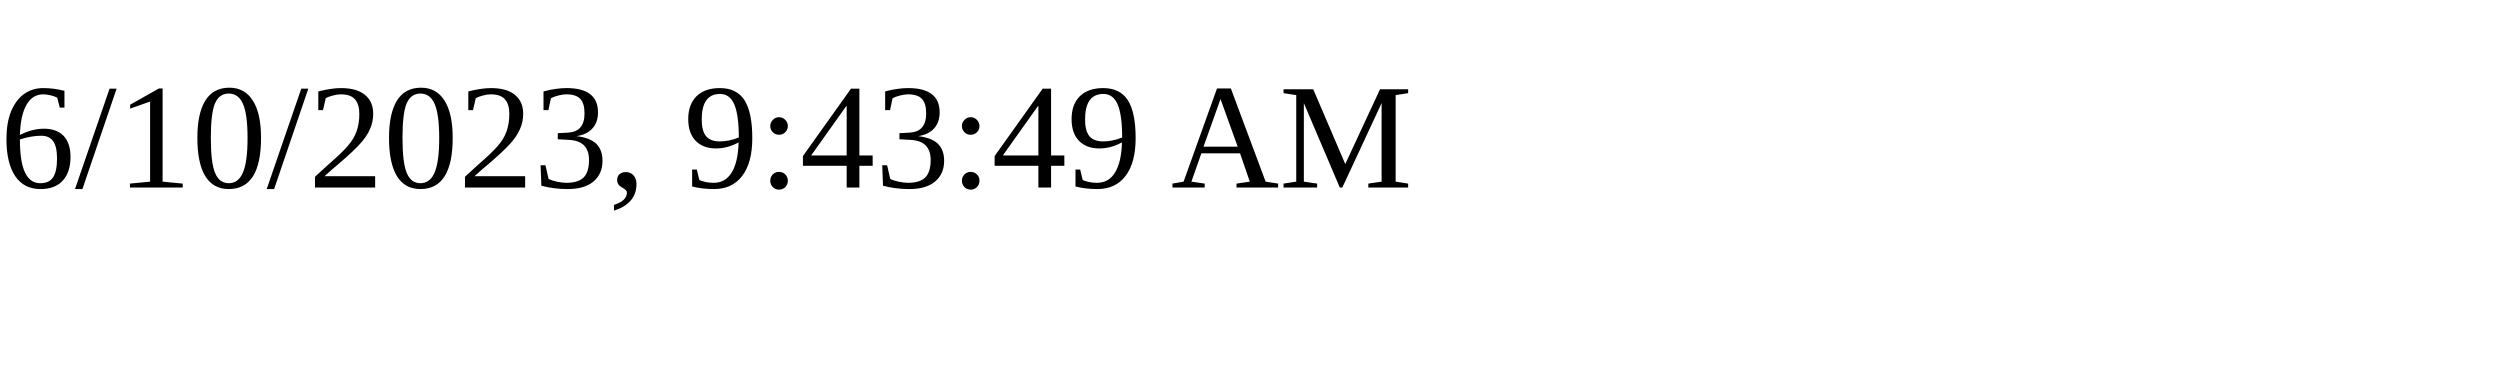
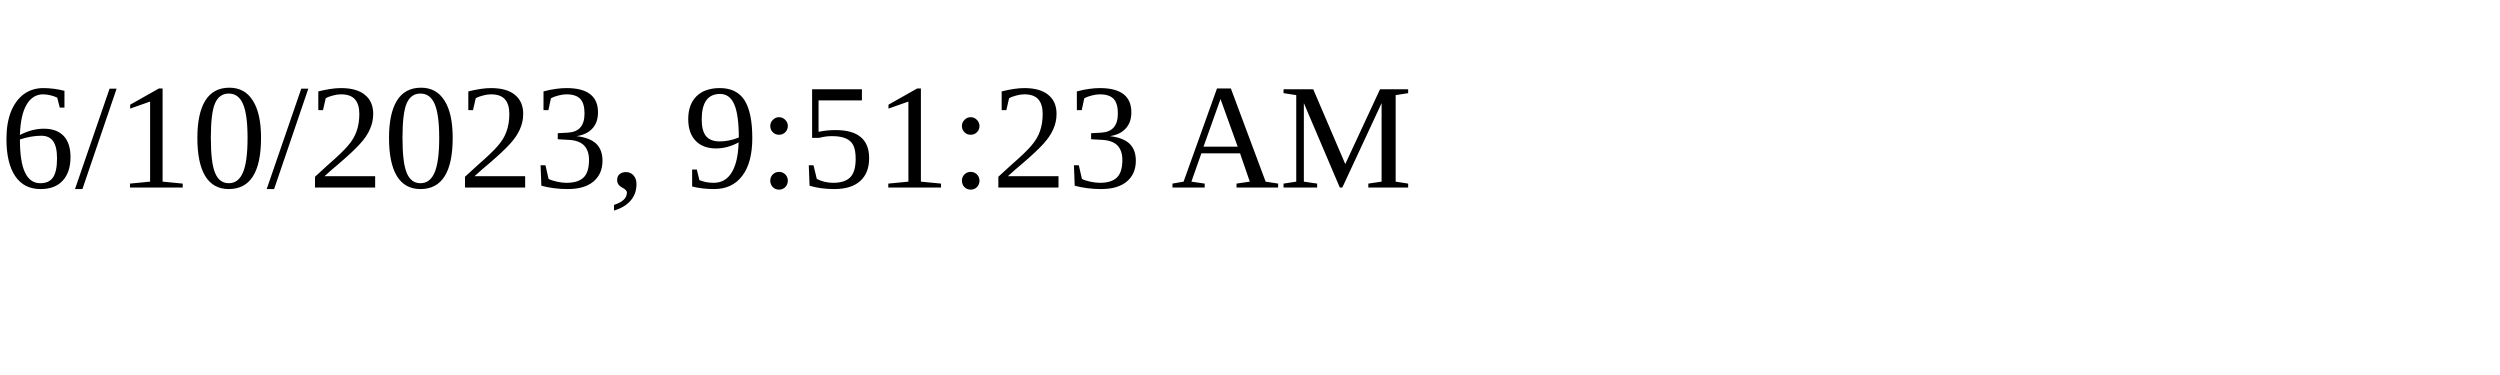
<svg xmlns="http://www.w3.org/2000/svg" height="30" width="200">
-   <text x="0" y="15">6/10/2023, 9:43:49 AM</text>
+   <text x="0" y="15">6/10/2023, 9:51:23 AM</text>
</svg>
